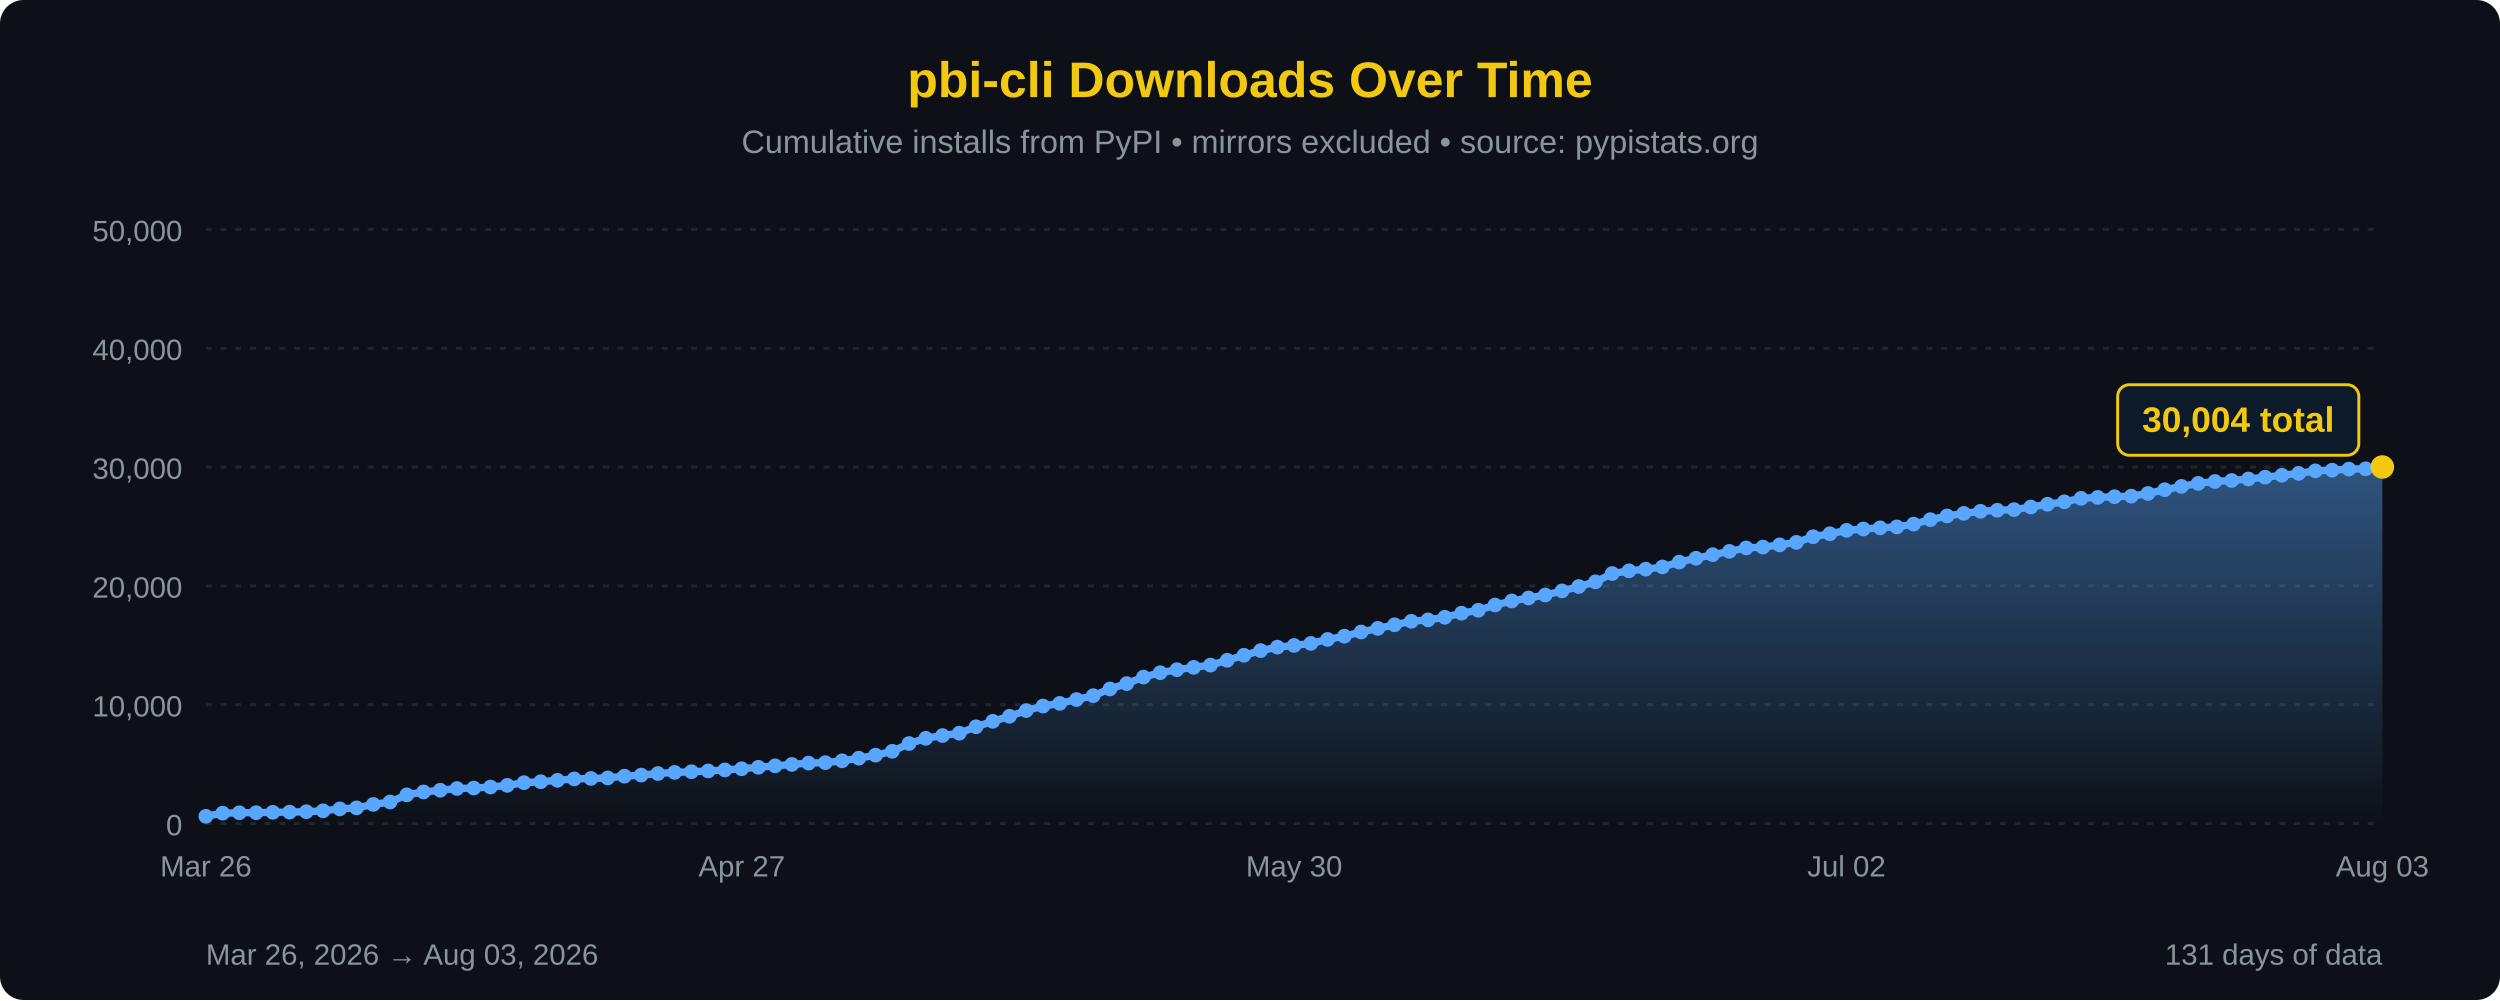
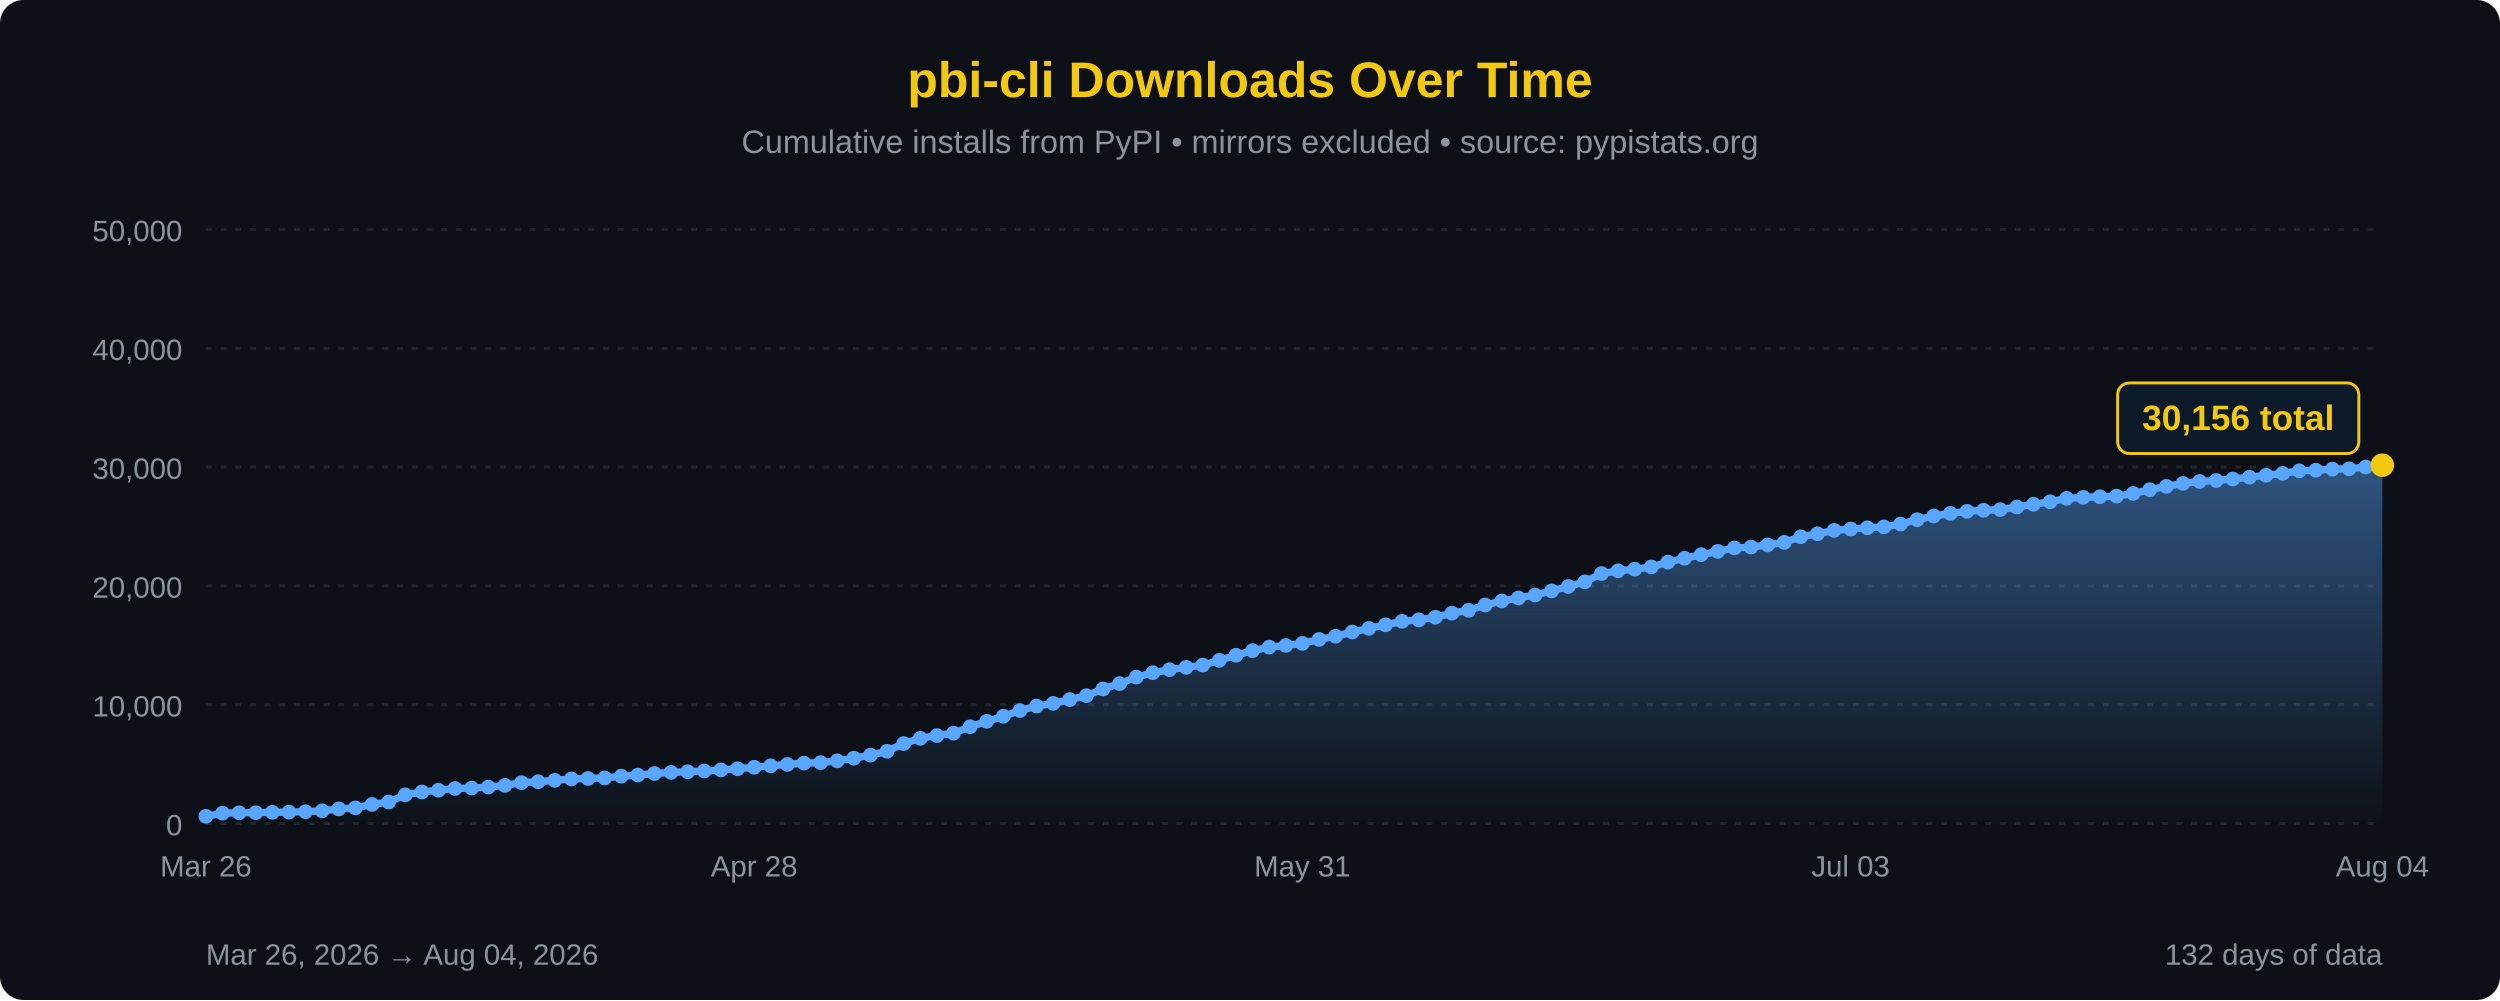
<svg xmlns="http://www.w3.org/2000/svg" width="850" height="340" viewBox="0 0 850 340">
  <defs>
    <linearGradient id="areaFill" x1="0" y1="0" x2="0" y2="1">
      <stop offset="0%" stop-color="#58a6ff" stop-opacity="0.45" />
      <stop offset="100%" stop-color="#58a6ff" stop-opacity="0" />
    </linearGradient>
  </defs>
  <rect width="100%" height="100%" fill="#0d1117" rx="8" />
  <text x="425" y="33" font-family="'Segoe UI', Arial, sans-serif" font-size="17" fill="#F2C811" text-anchor="middle" font-weight="bold">pbi-cli Downloads Over Time</text>
  <text x="425" y="52" font-family="'Segoe UI', Arial, sans-serif" font-size="11" fill="#8b949e" text-anchor="middle">Cumulative installs from PyPI • mirrors excluded • source: pypistats.org</text>
  <line x1="70" y1="280.0" x2="810" y2="280.0" stroke="#21262d" stroke-width="1" stroke-dasharray="2,3" />
  <line x1="70" y1="239.6" x2="810" y2="239.6" stroke="#21262d" stroke-width="1" stroke-dasharray="2,3" />
  <line x1="70" y1="199.2" x2="810" y2="199.2" stroke="#21262d" stroke-width="1" stroke-dasharray="2,3" />
  <line x1="70" y1="158.8" x2="810" y2="158.8" stroke="#21262d" stroke-width="1" stroke-dasharray="2,3" />
  <line x1="70" y1="118.4" x2="810" y2="118.4" stroke="#21262d" stroke-width="1" stroke-dasharray="2,3" />
  <line x1="70" y1="78.0" x2="810" y2="78.0" stroke="#21262d" stroke-width="1" stroke-dasharray="2,3" />
  <text x="62" y="284.0" font-family="'Segoe UI', Arial, sans-serif" font-size="10" fill="#8b949e" text-anchor="end">0</text>
  <text x="62" y="243.6" font-family="'Segoe UI', Arial, sans-serif" font-size="10" fill="#8b949e" text-anchor="end">10,000</text>
  <text x="62" y="203.2" font-family="'Segoe UI', Arial, sans-serif" font-size="10" fill="#8b949e" text-anchor="end">20,000</text>
  <text x="62" y="162.8" font-family="'Segoe UI', Arial, sans-serif" font-size="10" fill="#8b949e" text-anchor="end">30,000</text>
  <text x="62" y="122.4" font-family="'Segoe UI', Arial, sans-serif" font-size="10" fill="#8b949e" text-anchor="end">40,000</text>
  <text x="62" y="82.0" font-family="'Segoe UI', Arial, sans-serif" font-size="10" fill="#8b949e" text-anchor="end">50,000</text>
-   <path d="M 70.00,280 L 70.00,277.55 L 75.69,276.48 L 81.38,276.35 L 87.08,276.32 L 92.77,276.19 L 98.46,276.12 L 104.15,275.99 L 109.85,275.68 L 115.54,275.03 L 121.23,274.68 L 126.92,273.50 L 132.62,272.68 L 138.31,270.25 L 144.00,269.27 L 149.69,268.68 L 155.38,268.09 L 161.08,267.94 L 166.77,267.59 L 172.46,267.03 L 178.15,266.11 L 183.85,265.79 L 189.54,265.31 L 195.23,264.84 L 200.92,264.68 L 206.62,264.50 L 212.31,263.90 L 218.00,263.53 L 223.69,263.00 L 229.38,262.62 L 235.08,262.39 L 240.77,262.13 L 246.46,261.78 L 252.15,261.38 L 257.85,260.88 L 263.54,260.38 L 269.23,259.91 L 274.92,259.46 L 280.62,259.30 L 286.31,258.68 L 292.00,257.79 L 297.69,256.75 L 303.38,255.44 L 309.08,252.80 L 314.77,251.03 L 320.46,250.09 L 326.15,249.29 L 331.85,247.10 L 337.54,245.24 L 343.23,243.53 L 348.92,241.59 L 354.62,240.05 L 360.31,239.15 L 366.00,237.85 L 371.69,236.53 L 377.38,234.24 L 383.08,232.42 L 388.77,230.21 L 394.46,228.72 L 400.15,227.70 L 405.85,226.90 L 411.54,226.13 L 417.23,224.51 L 422.92,222.79 L 428.62,221.21 L 434.31,220.03 L 440.00,219.45 L 445.69,218.76 L 451.38,217.41 L 457.08,216.31 L 462.77,214.88 L 468.46,213.65 L 474.15,212.43 L 479.85,211.24 L 485.54,210.76 L 491.23,209.87 L 496.92,208.48 L 502.62,207.50 L 508.31,205.70 L 514.00,204.33 L 519.69,203.31 L 525.38,202.31 L 531.08,200.91 L 536.77,199.41 L 542.46,197.83 L 548.15,195.01 L 553.85,194.08 L 559.54,193.52 L 565.23,192.76 L 570.92,191.12 L 576.62,189.81 L 582.31,188.59 L 588.00,187.47 L 593.69,186.30 L 599.38,186.01 L 605.08,185.26 L 610.77,184.41 L 616.46,182.49 L 622.15,181.48 L 627.85,180.33 L 633.54,179.86 L 639.23,179.46 L 644.92,179.15 L 650.62,178.19 L 656.31,176.69 L 662.00,175.43 L 667.69,174.55 L 673.38,173.85 L 679.08,173.49 L 684.77,173.28 L 690.46,172.38 L 696.15,171.45 L 701.85,170.62 L 707.54,169.43 L 713.23,169.11 L 718.92,168.88 L 724.62,168.68 L 730.31,167.78 L 736.00,166.50 L 741.69,165.37 L 747.38,164.35 L 753.08,163.70 L 758.77,163.37 L 764.46,162.86 L 770.15,162.25 L 775.85,161.59 L 781.54,160.95 L 787.23,160.09 L 792.92,159.87 L 798.62,159.50 L 804.31,159.40 L 810.00,158.78 L 810.00,280 Z" fill="url(#areaFill)" />
-   <path d="M 70.00,277.55 L 75.69,276.48 L 81.38,276.35 L 87.08,276.32 L 92.77,276.19 L 98.46,276.12 L 104.15,275.99 L 109.85,275.68 L 115.54,275.03 L 121.23,274.68 L 126.92,273.50 L 132.62,272.68 L 138.31,270.25 L 144.00,269.27 L 149.69,268.68 L 155.38,268.09 L 161.08,267.94 L 166.77,267.59 L 172.46,267.03 L 178.15,266.11 L 183.85,265.79 L 189.54,265.31 L 195.23,264.84 L 200.92,264.68 L 206.62,264.50 L 212.31,263.90 L 218.00,263.53 L 223.69,263.00 L 229.38,262.62 L 235.08,262.39 L 240.77,262.13 L 246.46,261.78 L 252.15,261.38 L 257.85,260.88 L 263.54,260.38 L 269.23,259.91 L 274.92,259.46 L 280.62,259.30 L 286.31,258.68 L 292.00,257.79 L 297.69,256.75 L 303.38,255.44 L 309.08,252.80 L 314.77,251.03 L 320.46,250.09 L 326.15,249.29 L 331.85,247.10 L 337.54,245.24 L 343.23,243.53 L 348.92,241.59 L 354.62,240.05 L 360.31,239.15 L 366.00,237.85 L 371.69,236.53 L 377.38,234.24 L 383.08,232.42 L 388.77,230.21 L 394.46,228.72 L 400.15,227.70 L 405.85,226.90 L 411.54,226.13 L 417.23,224.51 L 422.92,222.79 L 428.62,221.21 L 434.31,220.03 L 440.00,219.45 L 445.69,218.76 L 451.38,217.41 L 457.08,216.31 L 462.77,214.88 L 468.46,213.65 L 474.15,212.43 L 479.85,211.24 L 485.54,210.76 L 491.23,209.87 L 496.92,208.48 L 502.62,207.50 L 508.31,205.70 L 514.00,204.33 L 519.69,203.31 L 525.38,202.31 L 531.08,200.91 L 536.77,199.41 L 542.46,197.83 L 548.15,195.01 L 553.85,194.08 L 559.54,193.52 L 565.23,192.76 L 570.92,191.12 L 576.62,189.81 L 582.31,188.59 L 588.00,187.47 L 593.69,186.30 L 599.38,186.01 L 605.08,185.26 L 610.77,184.41 L 616.46,182.49 L 622.15,181.48 L 627.85,180.33 L 633.54,179.86 L 639.23,179.46 L 644.92,179.15 L 650.62,178.19 L 656.31,176.69 L 662.00,175.43 L 667.69,174.55 L 673.38,173.85 L 679.08,173.49 L 684.77,173.28 L 690.46,172.38 L 696.15,171.45 L 701.85,170.62 L 707.54,169.43 L 713.23,169.11 L 718.92,168.88 L 724.62,168.68 L 730.31,167.78 L 736.00,166.50 L 741.69,165.37 L 747.38,164.35 L 753.08,163.70 L 758.77,163.37 L 764.46,162.86 L 770.15,162.25 L 775.85,161.59 L 781.54,160.95 L 787.23,160.09 L 792.92,159.87 L 798.62,159.50 L 804.31,159.40 L 810.00,158.78" fill="none" stroke="#58a6ff" stroke-width="2.5" stroke-linejoin="round" stroke-linecap="round" />
+   <path d="M 70.00,280 L 70.00,277.55 L 75.65,276.48 L 81.30,276.35 L 86.95,276.32 L 92.60,276.19 L 98.24,276.12 L 103.89,275.99 L 109.54,275.68 L 115.19,275.03 L 120.84,274.68 L 126.49,273.50 L 132.14,272.68 L 137.79,270.25 L 143.44,269.27 L 149.08,268.68 L 154.73,268.09 L 160.38,267.94 L 166.03,267.59 L 171.68,267.03 L 177.33,266.11 L 182.98,265.79 L 188.63,265.31 L 194.27,264.84 L 199.92,264.68 L 205.57,264.50 L 211.22,263.90 L 216.87,263.53 L 222.52,263.00 L 228.17,262.62 L 233.82,262.39 L 239.47,262.13 L 245.11,261.78 L 250.76,261.38 L 256.41,260.88 L 262.06,260.38 L 267.71,259.91 L 273.36,259.46 L 279.01,259.30 L 284.66,258.68 L 290.31,257.79 L 295.95,256.75 L 301.60,255.44 L 307.25,252.80 L 312.90,251.03 L 318.55,250.09 L 324.20,249.29 L 329.85,247.10 L 335.50,245.24 L 341.15,243.53 L 346.79,241.59 L 352.44,240.05 L 358.09,239.15 L 363.74,237.85 L 369.39,236.53 L 375.04,234.24 L 380.69,232.42 L 386.34,230.21 L 391.98,228.72 L 397.63,227.70 L 403.28,226.90 L 408.93,226.13 L 414.58,224.51 L 420.23,222.79 L 425.88,221.21 L 431.53,220.03 L 437.18,219.45 L 442.82,218.76 L 448.47,217.41 L 454.12,216.31 L 459.77,214.88 L 465.42,213.65 L 471.07,212.43 L 476.72,211.24 L 482.37,210.76 L 488.02,209.87 L 493.66,208.48 L 499.31,207.50 L 504.96,205.70 L 510.61,204.33 L 516.26,203.31 L 521.91,202.31 L 527.56,200.91 L 533.21,199.41 L 538.85,197.83 L 544.50,195.01 L 550.15,194.08 L 555.80,193.52 L 561.45,192.76 L 567.10,191.12 L 572.75,189.81 L 578.40,188.59 L 584.05,187.47 L 589.69,186.30 L 595.34,186.01 L 600.99,185.26 L 606.64,184.41 L 612.29,182.49 L 617.94,181.48 L 623.59,180.33 L 629.24,179.86 L 634.89,179.46 L 640.53,179.15 L 646.18,178.19 L 651.83,176.69 L 657.48,175.43 L 663.13,174.55 L 668.78,173.85 L 674.43,173.49 L 680.08,173.28 L 685.73,172.38 L 691.37,171.45 L 697.02,170.62 L 702.67,169.43 L 708.32,169.11 L 713.97,168.88 L 719.62,168.68 L 725.27,167.78 L 730.92,166.50 L 736.56,165.37 L 742.21,164.35 L 747.86,163.70 L 753.51,163.37 L 759.16,162.86 L 764.81,162.25 L 770.46,161.59 L 776.11,160.95 L 781.76,160.09 L 787.40,159.87 L 793.05,159.50 L 798.70,159.40 L 804.35,158.78 L 810.00,158.17 L 810.00,280 Z" fill="url(#areaFill)" />
+   <path d="M 70.00,277.55 L 75.65,276.48 L 81.30,276.35 L 86.95,276.32 L 92.60,276.19 L 98.24,276.12 L 103.89,275.99 L 109.54,275.68 L 115.19,275.03 L 120.84,274.68 L 126.49,273.50 L 132.14,272.68 L 137.79,270.25 L 143.44,269.27 L 149.08,268.68 L 154.73,268.09 L 160.38,267.94 L 166.03,267.59 L 171.68,267.03 L 177.33,266.11 L 182.98,265.79 L 188.63,265.31 L 194.27,264.84 L 199.92,264.68 L 205.57,264.50 L 211.22,263.90 L 216.87,263.53 L 222.52,263.00 L 228.17,262.62 L 233.82,262.39 L 239.47,262.13 L 245.11,261.78 L 250.76,261.38 L 256.41,260.88 L 262.06,260.38 L 267.71,259.91 L 273.36,259.46 L 279.01,259.30 L 284.66,258.68 L 290.31,257.79 L 295.95,256.75 L 301.60,255.44 L 307.25,252.80 L 312.90,251.03 L 318.55,250.09 L 324.20,249.29 L 329.85,247.10 L 335.50,245.24 L 341.15,243.53 L 346.79,241.59 L 352.44,240.05 L 358.09,239.15 L 363.74,237.85 L 369.39,236.53 L 375.04,234.24 L 380.69,232.42 L 386.34,230.21 L 391.98,228.72 L 397.63,227.70 L 403.28,226.90 L 408.93,226.13 L 414.58,224.51 L 420.23,222.79 L 425.88,221.21 L 431.53,220.03 L 437.18,219.45 L 442.82,218.76 L 448.47,217.41 L 454.12,216.31 L 459.77,214.88 L 465.42,213.65 L 471.07,212.43 L 476.72,211.24 L 482.37,210.76 L 488.02,209.87 L 493.66,208.48 L 499.31,207.50 L 504.96,205.70 L 510.61,204.33 L 516.26,203.31 L 521.91,202.31 L 527.56,200.91 L 533.21,199.41 L 538.85,197.83 L 544.50,195.01 L 550.15,194.08 L 555.80,193.52 L 561.45,192.76 L 567.10,191.12 L 572.75,189.81 L 578.40,188.59 L 584.05,187.47 L 589.69,186.30 L 595.34,186.01 L 600.99,185.26 L 606.64,184.41 L 612.29,182.49 L 617.94,181.48 L 623.59,180.33 L 629.24,179.86 L 634.89,179.46 L 640.53,179.15 L 646.18,178.19 L 651.83,176.69 L 657.48,175.43 L 663.13,174.55 L 668.78,173.85 L 674.43,173.49 L 680.08,173.28 L 685.73,172.38 L 691.37,171.45 L 697.02,170.62 L 702.67,169.43 L 708.32,169.11 L 713.97,168.88 L 719.62,168.68 L 725.27,167.78 L 730.92,166.50 L 736.56,165.37 L 742.21,164.35 L 747.86,163.70 L 753.51,163.37 L 759.16,162.86 L 764.81,162.25 L 770.46,161.59 L 776.11,160.95 L 781.76,160.09 L 787.40,159.87 L 793.05,159.50 L 798.70,159.40 L 804.35,158.78 L 810.00,158.17" fill="none" stroke="#58a6ff" stroke-width="2.5" stroke-linejoin="round" stroke-linecap="round" />
  <circle cx="70.00" cy="277.55" r="2.5" fill="#58a6ff" />
-   <circle cx="75.69" cy="276.48" r="2.5" fill="#58a6ff" />
-   <circle cx="81.38" cy="276.35" r="2.5" fill="#58a6ff" />
-   <circle cx="87.08" cy="276.32" r="2.5" fill="#58a6ff" />
-   <circle cx="92.77" cy="276.19" r="2.5" fill="#58a6ff" />
-   <circle cx="98.46" cy="276.12" r="2.5" fill="#58a6ff" />
-   <circle cx="104.15" cy="275.99" r="2.5" fill="#58a6ff" />
-   <circle cx="109.85" cy="275.68" r="2.5" fill="#58a6ff" />
-   <circle cx="115.54" cy="275.03" r="2.5" fill="#58a6ff" />
-   <circle cx="121.23" cy="274.68" r="2.5" fill="#58a6ff" />
-   <circle cx="126.92" cy="273.50" r="2.5" fill="#58a6ff" />
-   <circle cx="132.62" cy="272.68" r="2.5" fill="#58a6ff" />
-   <circle cx="138.31" cy="270.25" r="2.5" fill="#58a6ff" />
-   <circle cx="144.00" cy="269.27" r="2.5" fill="#58a6ff" />
-   <circle cx="149.69" cy="268.68" r="2.5" fill="#58a6ff" />
-   <circle cx="155.38" cy="268.09" r="2.5" fill="#58a6ff" />
-   <circle cx="161.08" cy="267.94" r="2.5" fill="#58a6ff" />
-   <circle cx="166.77" cy="267.59" r="2.5" fill="#58a6ff" />
-   <circle cx="172.46" cy="267.03" r="2.5" fill="#58a6ff" />
-   <circle cx="178.15" cy="266.11" r="2.5" fill="#58a6ff" />
-   <circle cx="183.85" cy="265.79" r="2.5" fill="#58a6ff" />
-   <circle cx="189.54" cy="265.31" r="2.5" fill="#58a6ff" />
-   <circle cx="195.23" cy="264.84" r="2.5" fill="#58a6ff" />
-   <circle cx="200.92" cy="264.68" r="2.5" fill="#58a6ff" />
-   <circle cx="206.62" cy="264.50" r="2.5" fill="#58a6ff" />
-   <circle cx="212.31" cy="263.90" r="2.5" fill="#58a6ff" />
-   <circle cx="218.00" cy="263.53" r="2.5" fill="#58a6ff" />
-   <circle cx="223.69" cy="263.00" r="2.5" fill="#58a6ff" />
-   <circle cx="229.38" cy="262.62" r="2.5" fill="#58a6ff" />
-   <circle cx="235.08" cy="262.39" r="2.5" fill="#58a6ff" />
-   <circle cx="240.77" cy="262.13" r="2.5" fill="#58a6ff" />
-   <circle cx="246.46" cy="261.78" r="2.5" fill="#58a6ff" />
-   <circle cx="252.15" cy="261.38" r="2.5" fill="#58a6ff" />
-   <circle cx="257.85" cy="260.88" r="2.5" fill="#58a6ff" />
-   <circle cx="263.54" cy="260.38" r="2.5" fill="#58a6ff" />
-   <circle cx="269.23" cy="259.91" r="2.5" fill="#58a6ff" />
-   <circle cx="274.92" cy="259.46" r="2.5" fill="#58a6ff" />
-   <circle cx="280.62" cy="259.30" r="2.5" fill="#58a6ff" />
-   <circle cx="286.31" cy="258.68" r="2.5" fill="#58a6ff" />
-   <circle cx="292.00" cy="257.79" r="2.5" fill="#58a6ff" />
-   <circle cx="297.69" cy="256.75" r="2.5" fill="#58a6ff" />
-   <circle cx="303.38" cy="255.44" r="2.5" fill="#58a6ff" />
-   <circle cx="309.08" cy="252.80" r="2.5" fill="#58a6ff" />
-   <circle cx="314.77" cy="251.03" r="2.5" fill="#58a6ff" />
-   <circle cx="320.46" cy="250.09" r="2.5" fill="#58a6ff" />
-   <circle cx="326.15" cy="249.29" r="2.5" fill="#58a6ff" />
-   <circle cx="331.85" cy="247.10" r="2.5" fill="#58a6ff" />
-   <circle cx="337.54" cy="245.24" r="2.5" fill="#58a6ff" />
-   <circle cx="343.23" cy="243.53" r="2.5" fill="#58a6ff" />
-   <circle cx="348.92" cy="241.59" r="2.5" fill="#58a6ff" />
-   <circle cx="354.62" cy="240.05" r="2.5" fill="#58a6ff" />
-   <circle cx="360.31" cy="239.15" r="2.5" fill="#58a6ff" />
-   <circle cx="366.00" cy="237.85" r="2.5" fill="#58a6ff" />
-   <circle cx="371.69" cy="236.53" r="2.5" fill="#58a6ff" />
-   <circle cx="377.38" cy="234.24" r="2.5" fill="#58a6ff" />
-   <circle cx="383.08" cy="232.42" r="2.5" fill="#58a6ff" />
-   <circle cx="388.77" cy="230.21" r="2.5" fill="#58a6ff" />
-   <circle cx="394.46" cy="228.72" r="2.5" fill="#58a6ff" />
-   <circle cx="400.15" cy="227.70" r="2.5" fill="#58a6ff" />
-   <circle cx="405.85" cy="226.90" r="2.5" fill="#58a6ff" />
-   <circle cx="411.54" cy="226.13" r="2.5" fill="#58a6ff" />
-   <circle cx="417.23" cy="224.51" r="2.5" fill="#58a6ff" />
-   <circle cx="422.92" cy="222.79" r="2.5" fill="#58a6ff" />
-   <circle cx="428.62" cy="221.21" r="2.5" fill="#58a6ff" />
-   <circle cx="434.31" cy="220.03" r="2.5" fill="#58a6ff" />
-   <circle cx="440.00" cy="219.45" r="2.5" fill="#58a6ff" />
-   <circle cx="445.69" cy="218.76" r="2.5" fill="#58a6ff" />
-   <circle cx="451.38" cy="217.41" r="2.5" fill="#58a6ff" />
-   <circle cx="457.08" cy="216.31" r="2.5" fill="#58a6ff" />
-   <circle cx="462.77" cy="214.88" r="2.5" fill="#58a6ff" />
-   <circle cx="468.46" cy="213.65" r="2.5" fill="#58a6ff" />
-   <circle cx="474.15" cy="212.43" r="2.5" fill="#58a6ff" />
-   <circle cx="479.85" cy="211.24" r="2.5" fill="#58a6ff" />
-   <circle cx="485.54" cy="210.76" r="2.5" fill="#58a6ff" />
-   <circle cx="491.23" cy="209.87" r="2.5" fill="#58a6ff" />
-   <circle cx="496.92" cy="208.48" r="2.5" fill="#58a6ff" />
-   <circle cx="502.62" cy="207.50" r="2.5" fill="#58a6ff" />
-   <circle cx="508.31" cy="205.70" r="2.5" fill="#58a6ff" />
-   <circle cx="514.00" cy="204.33" r="2.5" fill="#58a6ff" />
-   <circle cx="519.69" cy="203.31" r="2.5" fill="#58a6ff" />
-   <circle cx="525.38" cy="202.31" r="2.5" fill="#58a6ff" />
-   <circle cx="531.08" cy="200.91" r="2.5" fill="#58a6ff" />
-   <circle cx="536.77" cy="199.41" r="2.5" fill="#58a6ff" />
-   <circle cx="542.46" cy="197.83" r="2.5" fill="#58a6ff" />
-   <circle cx="548.15" cy="195.01" r="2.5" fill="#58a6ff" />
-   <circle cx="553.85" cy="194.08" r="2.5" fill="#58a6ff" />
-   <circle cx="559.54" cy="193.52" r="2.5" fill="#58a6ff" />
-   <circle cx="565.23" cy="192.76" r="2.5" fill="#58a6ff" />
-   <circle cx="570.92" cy="191.12" r="2.5" fill="#58a6ff" />
-   <circle cx="576.62" cy="189.81" r="2.5" fill="#58a6ff" />
-   <circle cx="582.31" cy="188.59" r="2.5" fill="#58a6ff" />
-   <circle cx="588.00" cy="187.47" r="2.5" fill="#58a6ff" />
-   <circle cx="593.69" cy="186.30" r="2.5" fill="#58a6ff" />
-   <circle cx="599.38" cy="186.01" r="2.5" fill="#58a6ff" />
-   <circle cx="605.08" cy="185.26" r="2.5" fill="#58a6ff" />
-   <circle cx="610.77" cy="184.41" r="2.5" fill="#58a6ff" />
-   <circle cx="616.46" cy="182.49" r="2.5" fill="#58a6ff" />
-   <circle cx="622.15" cy="181.48" r="2.5" fill="#58a6ff" />
-   <circle cx="627.85" cy="180.33" r="2.5" fill="#58a6ff" />
-   <circle cx="633.54" cy="179.86" r="2.5" fill="#58a6ff" />
-   <circle cx="639.23" cy="179.46" r="2.5" fill="#58a6ff" />
-   <circle cx="644.92" cy="179.15" r="2.5" fill="#58a6ff" />
-   <circle cx="650.62" cy="178.19" r="2.5" fill="#58a6ff" />
-   <circle cx="656.31" cy="176.69" r="2.5" fill="#58a6ff" />
-   <circle cx="662.00" cy="175.43" r="2.5" fill="#58a6ff" />
-   <circle cx="667.69" cy="174.55" r="2.5" fill="#58a6ff" />
-   <circle cx="673.38" cy="173.85" r="2.5" fill="#58a6ff" />
-   <circle cx="679.08" cy="173.49" r="2.5" fill="#58a6ff" />
-   <circle cx="684.77" cy="173.28" r="2.5" fill="#58a6ff" />
-   <circle cx="690.46" cy="172.38" r="2.5" fill="#58a6ff" />
-   <circle cx="696.15" cy="171.45" r="2.5" fill="#58a6ff" />
-   <circle cx="701.85" cy="170.62" r="2.5" fill="#58a6ff" />
-   <circle cx="707.54" cy="169.43" r="2.5" fill="#58a6ff" />
-   <circle cx="713.23" cy="169.11" r="2.5" fill="#58a6ff" />
-   <circle cx="718.92" cy="168.88" r="2.5" fill="#58a6ff" />
-   <circle cx="724.62" cy="168.68" r="2.5" fill="#58a6ff" />
-   <circle cx="730.31" cy="167.78" r="2.5" fill="#58a6ff" />
-   <circle cx="736.00" cy="166.50" r="2.5" fill="#58a6ff" />
-   <circle cx="741.69" cy="165.37" r="2.5" fill="#58a6ff" />
-   <circle cx="747.38" cy="164.35" r="2.5" fill="#58a6ff" />
-   <circle cx="753.08" cy="163.70" r="2.5" fill="#58a6ff" />
-   <circle cx="758.77" cy="163.37" r="2.5" fill="#58a6ff" />
-   <circle cx="764.46" cy="162.86" r="2.5" fill="#58a6ff" />
-   <circle cx="770.15" cy="162.25" r="2.5" fill="#58a6ff" />
-   <circle cx="775.85" cy="161.59" r="2.5" fill="#58a6ff" />
-   <circle cx="781.54" cy="160.95" r="2.5" fill="#58a6ff" />
-   <circle cx="787.23" cy="160.09" r="2.5" fill="#58a6ff" />
-   <circle cx="792.92" cy="159.87" r="2.5" fill="#58a6ff" />
-   <circle cx="798.62" cy="159.50" r="2.5" fill="#58a6ff" />
-   <circle cx="804.31" cy="159.40" r="2.5" fill="#58a6ff" />
-   <circle cx="810.00" cy="158.78" r="4" fill="#F2C811" />
-   <rect x="720.0" y="130.8" width="82" height="24" rx="4" fill="#0d1a2a" stroke="#F2C811" stroke-width="1" />
-   <text x="761.0" y="146.8" font-family="'Segoe UI', Arial, sans-serif" font-size="12" fill="#F2C811" text-anchor="middle" font-weight="bold">30,004 total</text>
+   <circle cx="75.65" cy="276.48" r="2.5" fill="#58a6ff" />
+   <circle cx="81.30" cy="276.35" r="2.5" fill="#58a6ff" />
+   <circle cx="86.95" cy="276.32" r="2.5" fill="#58a6ff" />
+   <circle cx="92.60" cy="276.19" r="2.5" fill="#58a6ff" />
+   <circle cx="98.24" cy="276.12" r="2.5" fill="#58a6ff" />
+   <circle cx="103.89" cy="275.99" r="2.5" fill="#58a6ff" />
+   <circle cx="109.54" cy="275.68" r="2.5" fill="#58a6ff" />
+   <circle cx="115.19" cy="275.03" r="2.5" fill="#58a6ff" />
+   <circle cx="120.84" cy="274.68" r="2.5" fill="#58a6ff" />
+   <circle cx="126.49" cy="273.50" r="2.5" fill="#58a6ff" />
+   <circle cx="132.14" cy="272.68" r="2.5" fill="#58a6ff" />
+   <circle cx="137.79" cy="270.25" r="2.5" fill="#58a6ff" />
+   <circle cx="143.44" cy="269.27" r="2.5" fill="#58a6ff" />
+   <circle cx="149.08" cy="268.68" r="2.5" fill="#58a6ff" />
+   <circle cx="154.73" cy="268.09" r="2.5" fill="#58a6ff" />
+   <circle cx="160.38" cy="267.94" r="2.5" fill="#58a6ff" />
+   <circle cx="166.03" cy="267.59" r="2.5" fill="#58a6ff" />
+   <circle cx="171.68" cy="267.03" r="2.5" fill="#58a6ff" />
+   <circle cx="177.33" cy="266.11" r="2.5" fill="#58a6ff" />
+   <circle cx="182.98" cy="265.79" r="2.5" fill="#58a6ff" />
+   <circle cx="188.63" cy="265.31" r="2.5" fill="#58a6ff" />
+   <circle cx="194.27" cy="264.84" r="2.5" fill="#58a6ff" />
+   <circle cx="199.92" cy="264.68" r="2.5" fill="#58a6ff" />
+   <circle cx="205.57" cy="264.50" r="2.5" fill="#58a6ff" />
+   <circle cx="211.22" cy="263.90" r="2.5" fill="#58a6ff" />
+   <circle cx="216.87" cy="263.53" r="2.5" fill="#58a6ff" />
+   <circle cx="222.52" cy="263.00" r="2.5" fill="#58a6ff" />
+   <circle cx="228.17" cy="262.62" r="2.5" fill="#58a6ff" />
+   <circle cx="233.82" cy="262.39" r="2.5" fill="#58a6ff" />
+   <circle cx="239.47" cy="262.13" r="2.5" fill="#58a6ff" />
+   <circle cx="245.11" cy="261.78" r="2.5" fill="#58a6ff" />
+   <circle cx="250.76" cy="261.38" r="2.5" fill="#58a6ff" />
+   <circle cx="256.41" cy="260.88" r="2.5" fill="#58a6ff" />
+   <circle cx="262.06" cy="260.38" r="2.5" fill="#58a6ff" />
+   <circle cx="267.71" cy="259.91" r="2.5" fill="#58a6ff" />
+   <circle cx="273.36" cy="259.46" r="2.5" fill="#58a6ff" />
+   <circle cx="279.01" cy="259.30" r="2.5" fill="#58a6ff" />
+   <circle cx="284.66" cy="258.68" r="2.5" fill="#58a6ff" />
+   <circle cx="290.31" cy="257.79" r="2.5" fill="#58a6ff" />
+   <circle cx="295.95" cy="256.75" r="2.5" fill="#58a6ff" />
+   <circle cx="301.60" cy="255.44" r="2.5" fill="#58a6ff" />
+   <circle cx="307.25" cy="252.80" r="2.5" fill="#58a6ff" />
+   <circle cx="312.90" cy="251.03" r="2.5" fill="#58a6ff" />
+   <circle cx="318.55" cy="250.09" r="2.5" fill="#58a6ff" />
+   <circle cx="324.20" cy="249.29" r="2.5" fill="#58a6ff" />
+   <circle cx="329.85" cy="247.10" r="2.5" fill="#58a6ff" />
+   <circle cx="335.50" cy="245.24" r="2.5" fill="#58a6ff" />
+   <circle cx="341.15" cy="243.53" r="2.5" fill="#58a6ff" />
+   <circle cx="346.79" cy="241.59" r="2.5" fill="#58a6ff" />
+   <circle cx="352.44" cy="240.05" r="2.5" fill="#58a6ff" />
+   <circle cx="358.09" cy="239.15" r="2.5" fill="#58a6ff" />
+   <circle cx="363.74" cy="237.85" r="2.5" fill="#58a6ff" />
+   <circle cx="369.39" cy="236.53" r="2.5" fill="#58a6ff" />
+   <circle cx="375.04" cy="234.24" r="2.5" fill="#58a6ff" />
+   <circle cx="380.69" cy="232.42" r="2.5" fill="#58a6ff" />
+   <circle cx="386.34" cy="230.21" r="2.5" fill="#58a6ff" />
+   <circle cx="391.98" cy="228.72" r="2.5" fill="#58a6ff" />
+   <circle cx="397.63" cy="227.70" r="2.5" fill="#58a6ff" />
+   <circle cx="403.28" cy="226.90" r="2.5" fill="#58a6ff" />
+   <circle cx="408.93" cy="226.13" r="2.5" fill="#58a6ff" />
+   <circle cx="414.58" cy="224.51" r="2.5" fill="#58a6ff" />
+   <circle cx="420.23" cy="222.79" r="2.5" fill="#58a6ff" />
+   <circle cx="425.88" cy="221.21" r="2.5" fill="#58a6ff" />
+   <circle cx="431.53" cy="220.03" r="2.5" fill="#58a6ff" />
+   <circle cx="437.18" cy="219.45" r="2.5" fill="#58a6ff" />
+   <circle cx="442.82" cy="218.76" r="2.5" fill="#58a6ff" />
+   <circle cx="448.47" cy="217.41" r="2.5" fill="#58a6ff" />
+   <circle cx="454.12" cy="216.31" r="2.5" fill="#58a6ff" />
+   <circle cx="459.77" cy="214.88" r="2.5" fill="#58a6ff" />
+   <circle cx="465.42" cy="213.65" r="2.5" fill="#58a6ff" />
+   <circle cx="471.07" cy="212.43" r="2.5" fill="#58a6ff" />
+   <circle cx="476.72" cy="211.24" r="2.5" fill="#58a6ff" />
+   <circle cx="482.37" cy="210.76" r="2.5" fill="#58a6ff" />
+   <circle cx="488.02" cy="209.87" r="2.5" fill="#58a6ff" />
+   <circle cx="493.66" cy="208.48" r="2.5" fill="#58a6ff" />
+   <circle cx="499.31" cy="207.50" r="2.5" fill="#58a6ff" />
+   <circle cx="504.96" cy="205.70" r="2.5" fill="#58a6ff" />
+   <circle cx="510.61" cy="204.33" r="2.5" fill="#58a6ff" />
+   <circle cx="516.26" cy="203.31" r="2.5" fill="#58a6ff" />
+   <circle cx="521.91" cy="202.31" r="2.5" fill="#58a6ff" />
+   <circle cx="527.56" cy="200.91" r="2.5" fill="#58a6ff" />
+   <circle cx="533.21" cy="199.41" r="2.5" fill="#58a6ff" />
+   <circle cx="538.85" cy="197.83" r="2.5" fill="#58a6ff" />
+   <circle cx="544.50" cy="195.01" r="2.5" fill="#58a6ff" />
+   <circle cx="550.15" cy="194.08" r="2.5" fill="#58a6ff" />
+   <circle cx="555.80" cy="193.52" r="2.5" fill="#58a6ff" />
+   <circle cx="561.45" cy="192.76" r="2.5" fill="#58a6ff" />
+   <circle cx="567.10" cy="191.12" r="2.5" fill="#58a6ff" />
+   <circle cx="572.75" cy="189.81" r="2.5" fill="#58a6ff" />
+   <circle cx="578.40" cy="188.59" r="2.5" fill="#58a6ff" />
+   <circle cx="584.05" cy="187.47" r="2.5" fill="#58a6ff" />
+   <circle cx="589.69" cy="186.30" r="2.5" fill="#58a6ff" />
+   <circle cx="595.34" cy="186.01" r="2.5" fill="#58a6ff" />
+   <circle cx="600.99" cy="185.26" r="2.5" fill="#58a6ff" />
+   <circle cx="606.64" cy="184.41" r="2.5" fill="#58a6ff" />
+   <circle cx="612.29" cy="182.49" r="2.5" fill="#58a6ff" />
+   <circle cx="617.94" cy="181.48" r="2.5" fill="#58a6ff" />
+   <circle cx="623.59" cy="180.33" r="2.5" fill="#58a6ff" />
+   <circle cx="629.24" cy="179.86" r="2.5" fill="#58a6ff" />
+   <circle cx="634.89" cy="179.46" r="2.5" fill="#58a6ff" />
+   <circle cx="640.53" cy="179.15" r="2.5" fill="#58a6ff" />
+   <circle cx="646.18" cy="178.19" r="2.5" fill="#58a6ff" />
+   <circle cx="651.83" cy="176.69" r="2.5" fill="#58a6ff" />
+   <circle cx="657.48" cy="175.43" r="2.5" fill="#58a6ff" />
+   <circle cx="663.13" cy="174.55" r="2.5" fill="#58a6ff" />
+   <circle cx="668.78" cy="173.85" r="2.5" fill="#58a6ff" />
+   <circle cx="674.43" cy="173.49" r="2.5" fill="#58a6ff" />
+   <circle cx="680.08" cy="173.28" r="2.5" fill="#58a6ff" />
+   <circle cx="685.73" cy="172.38" r="2.5" fill="#58a6ff" />
+   <circle cx="691.37" cy="171.45" r="2.5" fill="#58a6ff" />
+   <circle cx="697.02" cy="170.62" r="2.5" fill="#58a6ff" />
+   <circle cx="702.67" cy="169.43" r="2.5" fill="#58a6ff" />
+   <circle cx="708.32" cy="169.11" r="2.5" fill="#58a6ff" />
+   <circle cx="713.97" cy="168.88" r="2.5" fill="#58a6ff" />
+   <circle cx="719.62" cy="168.68" r="2.5" fill="#58a6ff" />
+   <circle cx="725.27" cy="167.78" r="2.5" fill="#58a6ff" />
+   <circle cx="730.92" cy="166.50" r="2.5" fill="#58a6ff" />
+   <circle cx="736.56" cy="165.37" r="2.5" fill="#58a6ff" />
+   <circle cx="742.21" cy="164.35" r="2.5" fill="#58a6ff" />
+   <circle cx="747.86" cy="163.70" r="2.5" fill="#58a6ff" />
+   <circle cx="753.51" cy="163.37" r="2.5" fill="#58a6ff" />
+   <circle cx="759.16" cy="162.86" r="2.5" fill="#58a6ff" />
+   <circle cx="764.81" cy="162.25" r="2.5" fill="#58a6ff" />
+   <circle cx="770.46" cy="161.59" r="2.5" fill="#58a6ff" />
+   <circle cx="776.11" cy="160.95" r="2.5" fill="#58a6ff" />
+   <circle cx="781.76" cy="160.09" r="2.5" fill="#58a6ff" />
+   <circle cx="787.40" cy="159.87" r="2.5" fill="#58a6ff" />
+   <circle cx="793.05" cy="159.50" r="2.5" fill="#58a6ff" />
+   <circle cx="798.70" cy="159.40" r="2.5" fill="#58a6ff" />
+   <circle cx="804.35" cy="158.78" r="2.5" fill="#58a6ff" />
+   <circle cx="810.00" cy="158.17" r="4" fill="#F2C811" />
+   <rect x="720.0" y="130.2" width="82" height="24" rx="4" fill="#0d1a2a" stroke="#F2C811" stroke-width="1" />
+   <text x="761.0" y="146.2" font-family="'Segoe UI', Arial, sans-serif" font-size="12" fill="#F2C811" text-anchor="middle" font-weight="bold">30,156 total</text>
  <text x="70.0" y="298" font-family="'Segoe UI', Arial, sans-serif" font-size="10" fill="#8b949e" text-anchor="middle">Mar 26</text>
-   <text x="252.2" y="298" font-family="'Segoe UI', Arial, sans-serif" font-size="10" fill="#8b949e" text-anchor="middle">Apr 27</text>
-   <text x="440.0" y="298" font-family="'Segoe UI', Arial, sans-serif" font-size="10" fill="#8b949e" text-anchor="middle">May 30</text>
-   <text x="627.8" y="298" font-family="'Segoe UI', Arial, sans-serif" font-size="10" fill="#8b949e" text-anchor="middle">Jul 02</text>
-   <text x="810.0" y="298" font-family="'Segoe UI', Arial, sans-serif" font-size="10" fill="#8b949e" text-anchor="middle">Aug 03</text>
-   <text x="70" y="328" font-family="'Segoe UI', Arial, sans-serif" font-size="10" fill="#8b949e">Mar 26, 2026 → Aug 03, 2026</text>
-   <text x="810" y="328" font-family="'Segoe UI', Arial, sans-serif" font-size="10" fill="#8b949e" text-anchor="end">131 days of data</text>
+   <text x="256.4" y="298" font-family="'Segoe UI', Arial, sans-serif" font-size="10" fill="#8b949e" text-anchor="middle">Apr 28</text>
+   <text x="442.8" y="298" font-family="'Segoe UI', Arial, sans-serif" font-size="10" fill="#8b949e" text-anchor="middle">May 31</text>
+   <text x="629.2" y="298" font-family="'Segoe UI', Arial, sans-serif" font-size="10" fill="#8b949e" text-anchor="middle">Jul 03</text>
+   <text x="810.0" y="298" font-family="'Segoe UI', Arial, sans-serif" font-size="10" fill="#8b949e" text-anchor="middle">Aug 04</text>
+   <text x="70" y="328" font-family="'Segoe UI', Arial, sans-serif" font-size="10" fill="#8b949e">Mar 26, 2026 → Aug 04, 2026</text>
+   <text x="810" y="328" font-family="'Segoe UI', Arial, sans-serif" font-size="10" fill="#8b949e" text-anchor="end">132 days of data</text>
</svg>
